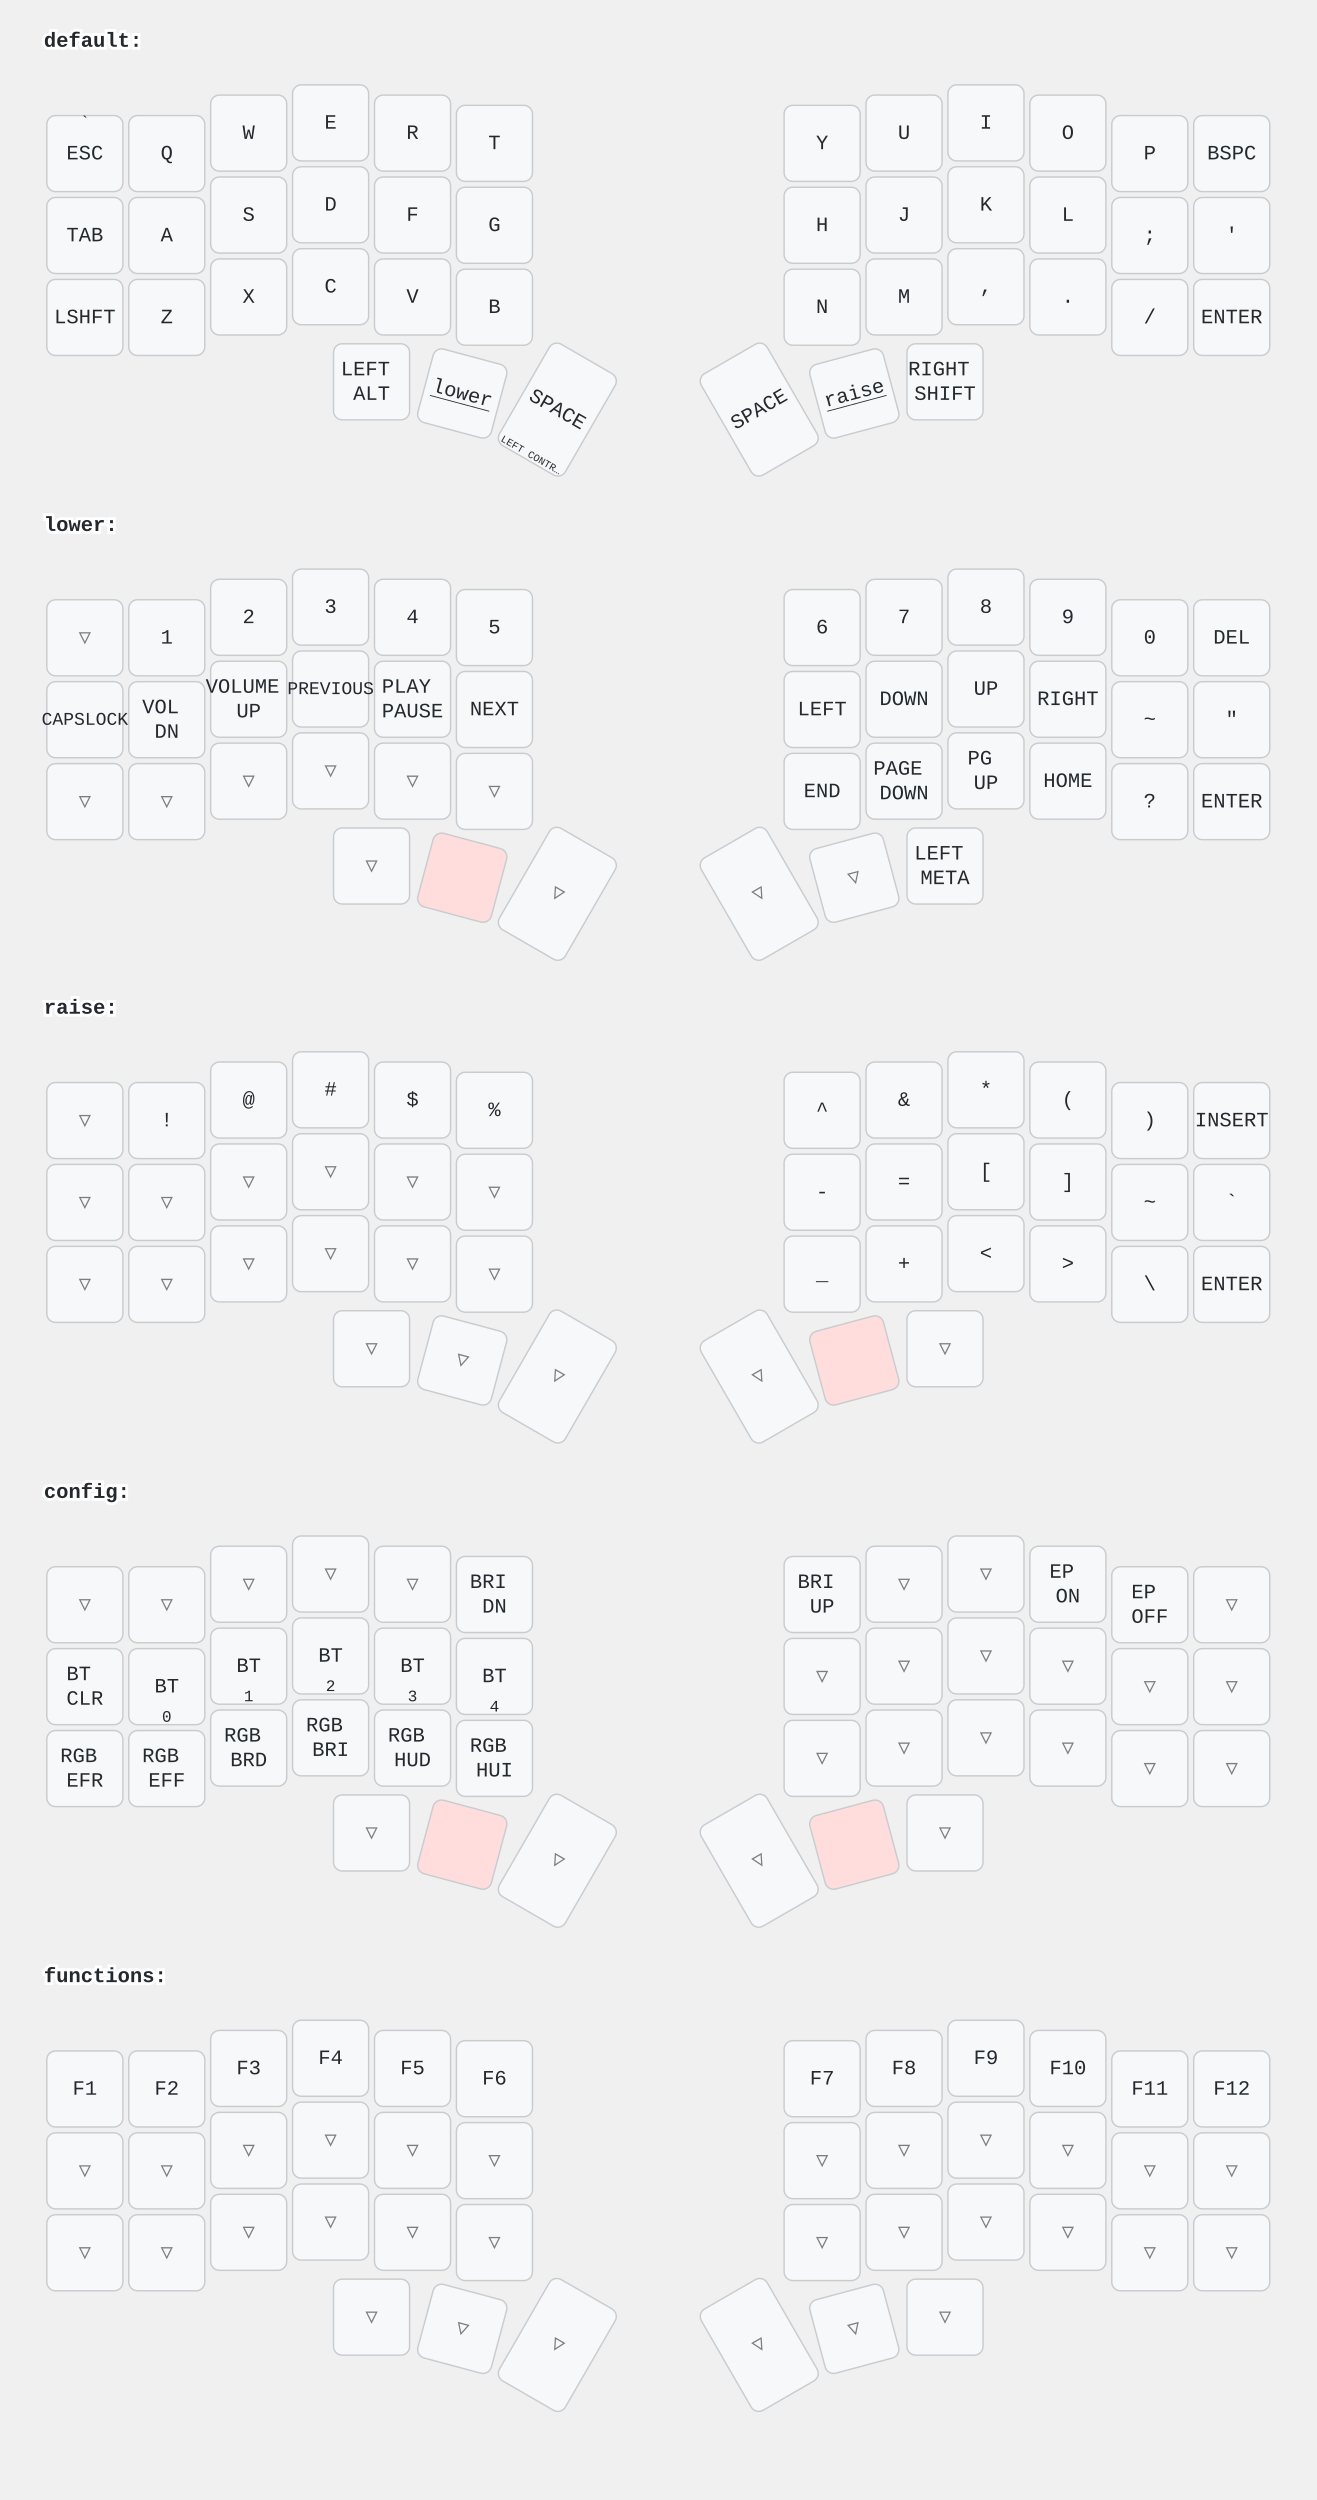
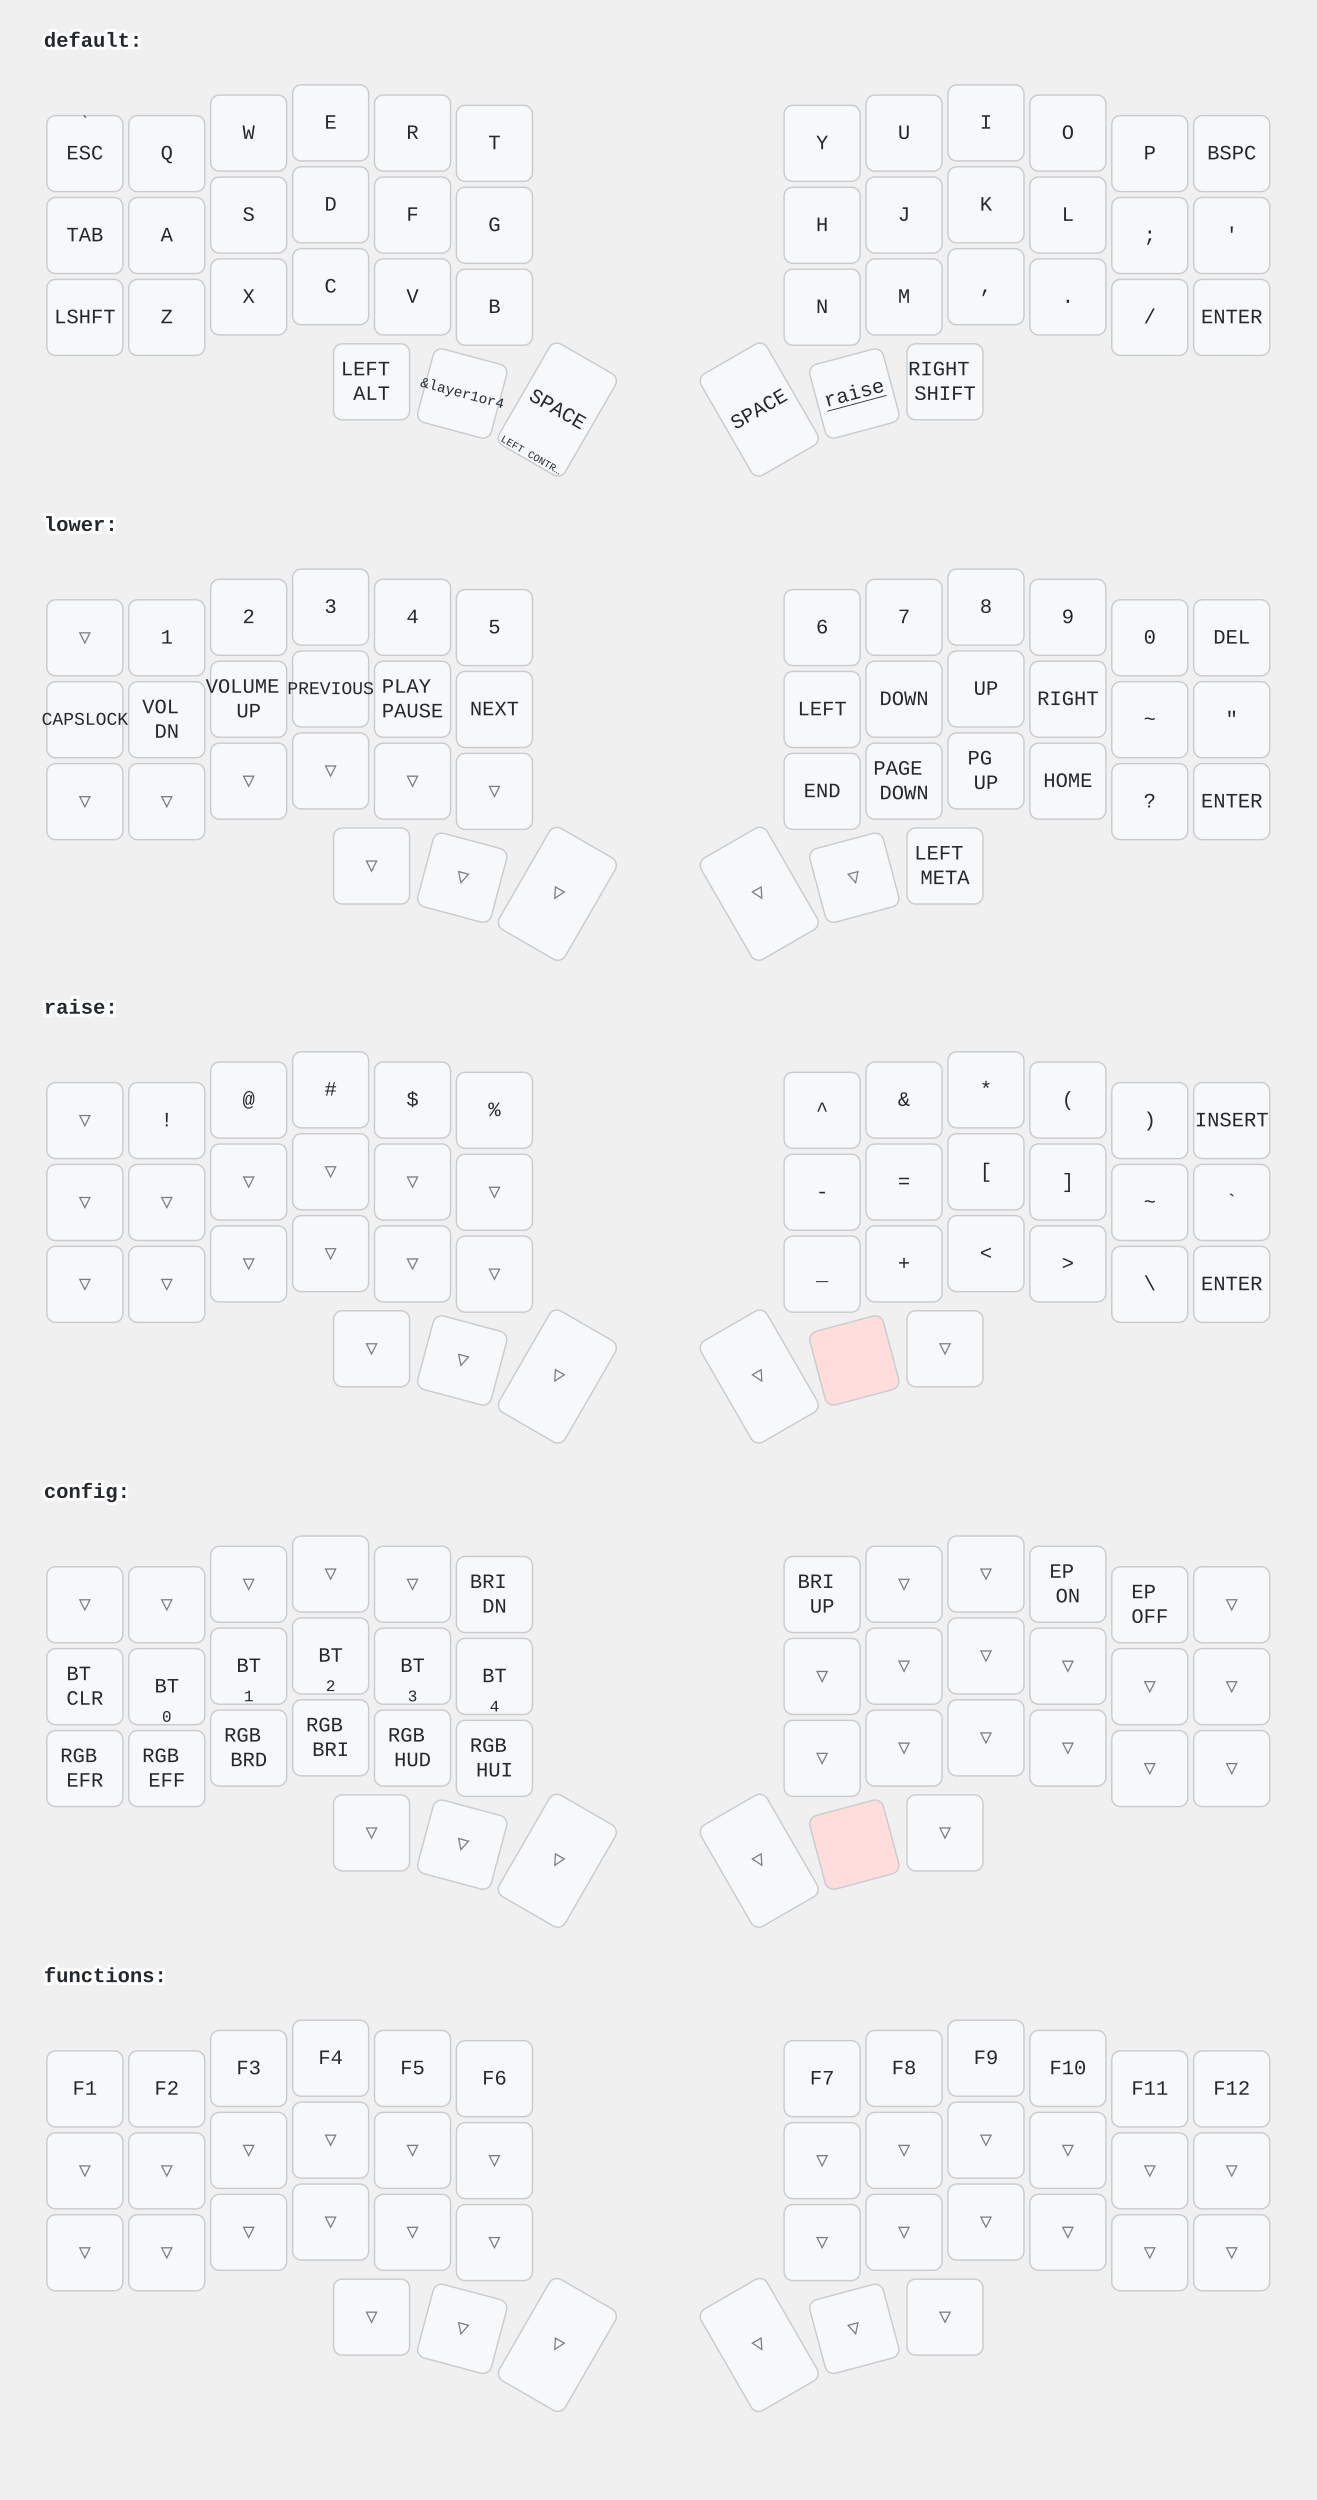
<svg xmlns="http://www.w3.org/2000/svg" width="900" height="1709" viewBox="0 0 900 1709" class="keymap">
  <style>/* inherit to force styles through use tags */
svg path {
    fill: inherit;
}

/* font and background color specifications */
svg.keymap {
    font-family: SFMono-Regular,Consolas,Liberation Mono,Menlo,monospace;
    font-size: 14px;
    font-kerning: normal;
    text-rendering: optimizeLegibility;
    fill: #24292e;
}

/* default key styling */
rect.key {
    fill: #f6f8fa;
}

rect.key, rect.combo {
    stroke: #c9cccf;
    stroke-width: 1;
}

/* default key side styling, only used is draw_key_sides is set */
rect.side {
    filter: brightness(90%);
}

/* color accent for combo boxes */
rect.combo, rect.combo-separate {
    fill: #cdf;
}

/* color accent for held keys */
rect.held, rect.combo.held {
    fill: #fdd;
}

/* color accent for ghost (optional) keys */
rect.ghost, rect.combo.ghost {
    stroke-dasharray: 4, 4;
    stroke-width: 2;
}

text {
    text-anchor: middle;
    dominant-baseline: middle;
}

/* styling for layer labels */
text.label {
    font-weight: bold;
    text-anchor: start;
    stroke: white;
    stroke-width: 4;
    paint-order: stroke;
}

/* styling for optional footer */
text.footer {
    text-anchor: end;
    dominant-baseline: auto;
    stroke: white;
    stroke-width: 4;
    paint-order: stroke;
}

/* styling for combo tap, and key non-tap label text */
text.combo, text.hold, text.shifted, text.left, text.right {
    font-size: 11px;
}

text.hold {
    text-anchor: middle;
    dominant-baseline: auto;
}

text.shifted {
    text-anchor: middle;
    dominant-baseline: hanging;
}

text.left {
    text-anchor: start;
}

text.right {
    text-anchor: end;
}

text.layer-activator {
    text-decoration: underline;
}

/* styling for hold/shifted label text in combo box */
text.combo.hold, text.combo.shifted, text.combo.left, text.combo.right {
    font-size: 8px;
}

/* lighter symbol for transparent keys */
text.trans {
    fill: #7b7e81;
}

/* styling for combo dendrons */
path.combo {
    stroke-width: 1;
    stroke: gray;
    fill: none;
}

/* Start Tabler Icons Cleanup */
/* cannot use height/width with glyphs */
.icon-tabler &gt; path {
    fill: inherit;
    stroke: inherit;
    stroke-width: 2;
}
/* hide tabler's default box */
.icon-tabler &gt; path[stroke="none"][fill="none"] {
    visibility: hidden;
}
/* End Tabler Icons Cleanup */
</style>
  <g transform="translate(30, 0)" class="layer-default">
    <text x="0" y="28" class="label" id="default">default:</text>
    <g transform="translate(0, 56)">
      <g transform="translate(28, 49)" class="key keypos-0">
        <rect rx="6" ry="6" x="-26" y="-26" width="52" height="52" class="key" />
        <text x="0" y="0" class="key tap">ESC</text>
        <text x="0" y="-24" class="key shifted">`</text>
      </g>
      <g transform="translate(84, 49)" class="key keypos-1">
        <rect rx="6" ry="6" x="-26" y="-26" width="52" height="52" class="key" />
        <text x="0" y="0" class="key tap">Q</text>
      </g>
      <g transform="translate(140, 35)" class="key keypos-2">
        <rect rx="6" ry="6" x="-26" y="-26" width="52" height="52" class="key" />
        <text x="0" y="0" class="key tap">W</text>
      </g>
      <g transform="translate(196, 28)" class="key keypos-3">
        <rect rx="6" ry="6" x="-26" y="-26" width="52" height="52" class="key" />
        <text x="0" y="0" class="key tap">E</text>
      </g>
      <g transform="translate(252, 35)" class="key keypos-4">
        <rect rx="6" ry="6" x="-26" y="-26" width="52" height="52" class="key" />
        <text x="0" y="0" class="key tap">R</text>
      </g>
      <g transform="translate(308, 42)" class="key keypos-5">
        <rect rx="6" ry="6" x="-26" y="-26" width="52" height="52" class="key" />
        <text x="0" y="0" class="key tap">T</text>
      </g>
      <g transform="translate(532, 42)" class="key keypos-6">
        <rect rx="6" ry="6" x="-26" y="-26" width="52" height="52" class="key" />
        <text x="0" y="0" class="key tap">Y</text>
      </g>
      <g transform="translate(588, 35)" class="key keypos-7">
        <rect rx="6" ry="6" x="-26" y="-26" width="52" height="52" class="key" />
        <text x="0" y="0" class="key tap">U</text>
      </g>
      <g transform="translate(644, 28)" class="key keypos-8">
        <rect rx="6" ry="6" x="-26" y="-26" width="52" height="52" class="key" />
        <text x="0" y="0" class="key tap">I</text>
      </g>
      <g transform="translate(700, 35)" class="key keypos-9">
        <rect rx="6" ry="6" x="-26" y="-26" width="52" height="52" class="key" />
        <text x="0" y="0" class="key tap">O</text>
      </g>
      <g transform="translate(756, 49)" class="key keypos-10">
        <rect rx="6" ry="6" x="-26" y="-26" width="52" height="52" class="key" />
        <text x="0" y="0" class="key tap">P</text>
      </g>
      <g transform="translate(812, 49)" class="key keypos-11">
        <rect rx="6" ry="6" x="-26" y="-26" width="52" height="52" class="key" />
        <text x="0" y="0" class="key tap">BSPC</text>
      </g>
      <g transform="translate(28, 105)" class="key keypos-12">
        <rect rx="6" ry="6" x="-26" y="-26" width="52" height="52" class="key" />
        <text x="0" y="0" class="key tap">TAB</text>
      </g>
      <g transform="translate(84, 105)" class="key keypos-13">
        <rect rx="6" ry="6" x="-26" y="-26" width="52" height="52" class="key" />
        <text x="0" y="0" class="key tap">A</text>
      </g>
      <g transform="translate(140, 91)" class="key keypos-14">
        <rect rx="6" ry="6" x="-26" y="-26" width="52" height="52" class="key" />
        <text x="0" y="0" class="key tap">S</text>
      </g>
      <g transform="translate(196, 84)" class="key keypos-15">
        <rect rx="6" ry="6" x="-26" y="-26" width="52" height="52" class="key" />
        <text x="0" y="0" class="key tap">D</text>
      </g>
      <g transform="translate(252, 91)" class="key keypos-16">
        <rect rx="6" ry="6" x="-26" y="-26" width="52" height="52" class="key" />
        <text x="0" y="0" class="key tap">F</text>
      </g>
      <g transform="translate(308, 98)" class="key keypos-17">
        <rect rx="6" ry="6" x="-26" y="-26" width="52" height="52" class="key" />
        <text x="0" y="0" class="key tap">G</text>
      </g>
      <g transform="translate(532, 98)" class="key keypos-18">
        <rect rx="6" ry="6" x="-26" y="-26" width="52" height="52" class="key" />
        <text x="0" y="0" class="key tap">H</text>
      </g>
      <g transform="translate(588, 91)" class="key keypos-19">
        <rect rx="6" ry="6" x="-26" y="-26" width="52" height="52" class="key" />
        <text x="0" y="0" class="key tap">J</text>
      </g>
      <g transform="translate(644, 84)" class="key keypos-20">
        <rect rx="6" ry="6" x="-26" y="-26" width="52" height="52" class="key" />
        <text x="0" y="0" class="key tap">K</text>
      </g>
      <g transform="translate(700, 91)" class="key keypos-21">
        <rect rx="6" ry="6" x="-26" y="-26" width="52" height="52" class="key" />
        <text x="0" y="0" class="key tap">L</text>
      </g>
      <g transform="translate(756, 105)" class="key keypos-22">
        <rect rx="6" ry="6" x="-26" y="-26" width="52" height="52" class="key" />
        <text x="0" y="0" class="key tap">;</text>
      </g>
      <g transform="translate(812, 105)" class="key keypos-23">
        <rect rx="6" ry="6" x="-26" y="-26" width="52" height="52" class="key" />
        <text x="0" y="0" class="key tap">'</text>
      </g>
      <g transform="translate(28, 161)" class="key keypos-24">
        <rect rx="6" ry="6" x="-26" y="-26" width="52" height="52" class="key" />
        <text x="0" y="0" class="key tap">LSHFT</text>
      </g>
      <g transform="translate(84, 161)" class="key keypos-25">
        <rect rx="6" ry="6" x="-26" y="-26" width="52" height="52" class="key" />
        <text x="0" y="0" class="key tap">Z</text>
      </g>
      <g transform="translate(140, 147)" class="key keypos-26">
        <rect rx="6" ry="6" x="-26" y="-26" width="52" height="52" class="key" />
        <text x="0" y="0" class="key tap">X</text>
      </g>
      <g transform="translate(196, 140)" class="key keypos-27">
        <rect rx="6" ry="6" x="-26" y="-26" width="52" height="52" class="key" />
        <text x="0" y="0" class="key tap">C</text>
      </g>
      <g transform="translate(252, 147)" class="key keypos-28">
        <rect rx="6" ry="6" x="-26" y="-26" width="52" height="52" class="key" />
        <text x="0" y="0" class="key tap">V</text>
      </g>
      <g transform="translate(308, 154)" class="key keypos-29">
        <rect rx="6" ry="6" x="-26" y="-26" width="52" height="52" class="key" />
        <text x="0" y="0" class="key tap">B</text>
      </g>
      <g transform="translate(532, 154)" class="key keypos-30">
        <rect rx="6" ry="6" x="-26" y="-26" width="52" height="52" class="key" />
        <text x="0" y="0" class="key tap">N</text>
      </g>
      <g transform="translate(588, 147)" class="key keypos-31">
        <rect rx="6" ry="6" x="-26" y="-26" width="52" height="52" class="key" />
        <text x="0" y="0" class="key tap">M</text>
      </g>
      <g transform="translate(644, 140)" class="key keypos-32">
        <rect rx="6" ry="6" x="-26" y="-26" width="52" height="52" class="key" />
        <text x="0" y="0" class="key tap">,</text>
      </g>
      <g transform="translate(700, 147)" class="key keypos-33">
        <rect rx="6" ry="6" x="-26" y="-26" width="52" height="52" class="key" />
        <text x="0" y="0" class="key tap">.</text>
      </g>
      <g transform="translate(756, 161)" class="key keypos-34">
        <rect rx="6" ry="6" x="-26" y="-26" width="52" height="52" class="key" />
        <text x="0" y="0" class="key tap">/</text>
      </g>
      <g transform="translate(812, 161)" class="key keypos-35">
        <rect rx="6" ry="6" x="-26" y="-26" width="52" height="52" class="key" />
        <text x="0" y="0" class="key tap">ENTER</text>
      </g>
      <g transform="translate(224, 205)" class="key keypos-36">
        <rect rx="6" ry="6" x="-26" y="-26" width="52" height="52" class="key" />
        <text x="0" y="0" class="key tap">
          <tspan x="0" dy="-0.6em">LEFT</tspan>
          <tspan x="0" dy="1.2em">ALT</tspan>
        </text>
      </g>
      <g transform="translate(286, 213) rotate(15.0)" class="key keypos-37">
        <rect rx="6" ry="6" x="-26" y="-26" width="52" height="52" class="key" />
-         <a href="#lower">
-           <text x="0" y="0" class="key tap layer-activator">lower</text>
-         </a>
+         <text x="0" y="0" class="key tap">
+           <tspan style="font-size: 70%">&amp;layer1or4</tspan>
+         </text>
      </g>
      <g transform="translate(351, 224) rotate(30.0)" class="key keypos-38">
        <rect rx="6" ry="6" x="-26" y="-40" width="52" height="80" class="key" />
        <text x="0" y="0" class="key tap">SPACE</text>
        <text x="0" y="38" class="key hold">
          <tspan style="font-size: 64%">LEFT CONTR…</tspan>
        </text>
      </g>
      <g transform="translate(489, 224) rotate(-30.0)" class="key keypos-39">
        <rect rx="6" ry="6" x="-26" y="-40" width="52" height="80" class="key" />
        <text x="0" y="0" class="key tap">SPACE</text>
      </g>
      <g transform="translate(554, 213) rotate(-15.0)" class="key keypos-40">
        <rect rx="6" ry="6" x="-26" y="-26" width="52" height="52" class="key" />
        <a href="#raise">
          <text x="0" y="0" class="key tap layer-activator">raise</text>
        </a>
      </g>
      <g transform="translate(616, 205)" class="key keypos-41">
        <rect rx="6" ry="6" x="-26" y="-26" width="52" height="52" class="key" />
        <text x="0" y="0" class="key tap">
          <tspan x="0" dy="-0.6em">RIGHT</tspan>
          <tspan x="0" dy="1.2em">SHIFT</tspan>
        </text>
      </g>
    </g>
  </g>
  <g transform="translate(30, 331)" class="layer-lower">
    <text x="0" y="28" class="label" id="lower">lower:</text>
    <g transform="translate(0, 56)">
      <g transform="translate(28, 49)" class="key trans keypos-0">
        <rect rx="6" ry="6" x="-26" y="-26" width="52" height="52" class="key trans" />
        <text x="0" y="0" class="key trans tap">▽</text>
      </g>
      <g transform="translate(84, 49)" class="key keypos-1">
        <rect rx="6" ry="6" x="-26" y="-26" width="52" height="52" class="key" />
        <text x="0" y="0" class="key tap">1</text>
      </g>
      <g transform="translate(140, 35)" class="key keypos-2">
        <rect rx="6" ry="6" x="-26" y="-26" width="52" height="52" class="key" />
        <text x="0" y="0" class="key tap">2</text>
      </g>
      <g transform="translate(196, 28)" class="key keypos-3">
        <rect rx="6" ry="6" x="-26" y="-26" width="52" height="52" class="key" />
        <text x="0" y="0" class="key tap">3</text>
      </g>
      <g transform="translate(252, 35)" class="key keypos-4">
        <rect rx="6" ry="6" x="-26" y="-26" width="52" height="52" class="key" />
        <text x="0" y="0" class="key tap">4</text>
      </g>
      <g transform="translate(308, 42)" class="key keypos-5">
        <rect rx="6" ry="6" x="-26" y="-26" width="52" height="52" class="key" />
        <text x="0" y="0" class="key tap">5</text>
      </g>
      <g transform="translate(532, 42)" class="key keypos-6">
        <rect rx="6" ry="6" x="-26" y="-26" width="52" height="52" class="key" />
        <text x="0" y="0" class="key tap">6</text>
      </g>
      <g transform="translate(588, 35)" class="key keypos-7">
        <rect rx="6" ry="6" x="-26" y="-26" width="52" height="52" class="key" />
        <text x="0" y="0" class="key tap">7</text>
      </g>
      <g transform="translate(644, 28)" class="key keypos-8">
        <rect rx="6" ry="6" x="-26" y="-26" width="52" height="52" class="key" />
        <text x="0" y="0" class="key tap">8</text>
      </g>
      <g transform="translate(700, 35)" class="key keypos-9">
        <rect rx="6" ry="6" x="-26" y="-26" width="52" height="52" class="key" />
        <text x="0" y="0" class="key tap">9</text>
      </g>
      <g transform="translate(756, 49)" class="key keypos-10">
        <rect rx="6" ry="6" x="-26" y="-26" width="52" height="52" class="key" />
        <text x="0" y="0" class="key tap">0</text>
      </g>
      <g transform="translate(812, 49)" class="key keypos-11">
        <rect rx="6" ry="6" x="-26" y="-26" width="52" height="52" class="key" />
        <text x="0" y="0" class="key tap">DEL</text>
      </g>
      <g transform="translate(28, 105)" class="key keypos-12">
        <rect rx="6" ry="6" x="-26" y="-26" width="52" height="52" class="key" />
        <text x="0" y="0" class="key tap">
          <tspan style="font-size: 88%">CAPSLOCK</tspan>
        </text>
      </g>
      <g transform="translate(84, 105)" class="key keypos-13">
        <rect rx="6" ry="6" x="-26" y="-26" width="52" height="52" class="key" />
        <text x="0" y="0" class="key tap">
          <tspan x="0" dy="-0.6em">VOL</tspan>
          <tspan x="0" dy="1.2em">DN</tspan>
        </text>
      </g>
      <g transform="translate(140, 91)" class="key keypos-14">
        <rect rx="6" ry="6" x="-26" y="-26" width="52" height="52" class="key" />
        <text x="0" y="0" class="key tap">
          <tspan x="0" dy="-0.6em">VOLUME</tspan>
          <tspan x="0" dy="1.2em">UP</tspan>
        </text>
      </g>
      <g transform="translate(196, 84)" class="key keypos-15">
        <rect rx="6" ry="6" x="-26" y="-26" width="52" height="52" class="key" />
        <text x="0" y="0" class="key tap">
          <tspan style="font-size: 88%">PREVIOUS</tspan>
        </text>
      </g>
      <g transform="translate(252, 91)" class="key keypos-16">
        <rect rx="6" ry="6" x="-26" y="-26" width="52" height="52" class="key" />
        <text x="0" y="0" class="key tap">
          <tspan x="0" dy="-0.6em">PLAY</tspan>
          <tspan x="0" dy="1.2em">PAUSE</tspan>
        </text>
      </g>
      <g transform="translate(308, 98)" class="key keypos-17">
        <rect rx="6" ry="6" x="-26" y="-26" width="52" height="52" class="key" />
        <text x="0" y="0" class="key tap">NEXT</text>
      </g>
      <g transform="translate(532, 98)" class="key keypos-18">
        <rect rx="6" ry="6" x="-26" y="-26" width="52" height="52" class="key" />
        <text x="0" y="0" class="key tap">LEFT</text>
      </g>
      <g transform="translate(588, 91)" class="key keypos-19">
        <rect rx="6" ry="6" x="-26" y="-26" width="52" height="52" class="key" />
        <text x="0" y="0" class="key tap">DOWN</text>
      </g>
      <g transform="translate(644, 84)" class="key keypos-20">
        <rect rx="6" ry="6" x="-26" y="-26" width="52" height="52" class="key" />
        <text x="0" y="0" class="key tap">UP</text>
      </g>
      <g transform="translate(700, 91)" class="key keypos-21">
        <rect rx="6" ry="6" x="-26" y="-26" width="52" height="52" class="key" />
        <text x="0" y="0" class="key tap">RIGHT</text>
      </g>
      <g transform="translate(756, 105)" class="key keypos-22">
        <rect rx="6" ry="6" x="-26" y="-26" width="52" height="52" class="key" />
        <text x="0" y="0" class="key tap">~</text>
      </g>
      <g transform="translate(812, 105)" class="key keypos-23">
        <rect rx="6" ry="6" x="-26" y="-26" width="52" height="52" class="key" />
        <text x="0" y="0" class="key tap">"</text>
      </g>
      <g transform="translate(28, 161)" class="key trans keypos-24">
        <rect rx="6" ry="6" x="-26" y="-26" width="52" height="52" class="key trans" />
        <text x="0" y="0" class="key trans tap">▽</text>
      </g>
      <g transform="translate(84, 161)" class="key trans keypos-25">
        <rect rx="6" ry="6" x="-26" y="-26" width="52" height="52" class="key trans" />
        <text x="0" y="0" class="key trans tap">▽</text>
      </g>
      <g transform="translate(140, 147)" class="key trans keypos-26">
        <rect rx="6" ry="6" x="-26" y="-26" width="52" height="52" class="key trans" />
        <text x="0" y="0" class="key trans tap">▽</text>
      </g>
      <g transform="translate(196, 140)" class="key trans keypos-27">
        <rect rx="6" ry="6" x="-26" y="-26" width="52" height="52" class="key trans" />
        <text x="0" y="0" class="key trans tap">▽</text>
      </g>
      <g transform="translate(252, 147)" class="key trans keypos-28">
        <rect rx="6" ry="6" x="-26" y="-26" width="52" height="52" class="key trans" />
        <text x="0" y="0" class="key trans tap">▽</text>
      </g>
      <g transform="translate(308, 154)" class="key trans keypos-29">
        <rect rx="6" ry="6" x="-26" y="-26" width="52" height="52" class="key trans" />
        <text x="0" y="0" class="key trans tap">▽</text>
      </g>
      <g transform="translate(532, 154)" class="key keypos-30">
        <rect rx="6" ry="6" x="-26" y="-26" width="52" height="52" class="key" />
        <text x="0" y="0" class="key tap">END</text>
      </g>
      <g transform="translate(588, 147)" class="key keypos-31">
        <rect rx="6" ry="6" x="-26" y="-26" width="52" height="52" class="key" />
        <text x="0" y="0" class="key tap">
          <tspan x="0" dy="-0.6em">PAGE</tspan>
          <tspan x="0" dy="1.2em">DOWN</tspan>
        </text>
      </g>
      <g transform="translate(644, 140)" class="key keypos-32">
        <rect rx="6" ry="6" x="-26" y="-26" width="52" height="52" class="key" />
        <text x="0" y="0" class="key tap">
          <tspan x="0" dy="-0.6em">PG</tspan>
          <tspan x="0" dy="1.2em">UP</tspan>
        </text>
      </g>
      <g transform="translate(700, 147)" class="key keypos-33">
        <rect rx="6" ry="6" x="-26" y="-26" width="52" height="52" class="key" />
        <text x="0" y="0" class="key tap">HOME</text>
      </g>
      <g transform="translate(756, 161)" class="key keypos-34">
        <rect rx="6" ry="6" x="-26" y="-26" width="52" height="52" class="key" />
        <text x="0" y="0" class="key tap">?</text>
      </g>
      <g transform="translate(812, 161)" class="key keypos-35">
        <rect rx="6" ry="6" x="-26" y="-26" width="52" height="52" class="key" />
        <text x="0" y="0" class="key tap">ENTER</text>
      </g>
      <g transform="translate(224, 205)" class="key trans keypos-36">
        <rect rx="6" ry="6" x="-26" y="-26" width="52" height="52" class="key trans" />
        <text x="0" y="0" class="key trans tap">▽</text>
      </g>
-       <g transform="translate(286, 213) rotate(15.0)" class="key held keypos-37">
-         <rect rx="6" ry="6" x="-26" y="-26" width="52" height="52" class="key held" />
+       <g transform="translate(286, 213) rotate(15.0)" class="key trans keypos-37">
+         <rect rx="6" ry="6" x="-26" y="-26" width="52" height="52" class="key trans" />
+         <text x="0" y="0" class="key trans tap">▽</text>
      </g>
      <g transform="translate(351, 224) rotate(30.0)" class="key trans keypos-38">
        <rect rx="6" ry="6" x="-26" y="-40" width="52" height="80" class="key trans" />
        <text x="0" y="0" class="key trans tap">▽</text>
      </g>
      <g transform="translate(489, 224) rotate(-30.0)" class="key trans keypos-39">
        <rect rx="6" ry="6" x="-26" y="-40" width="52" height="80" class="key trans" />
        <text x="0" y="0" class="key trans tap">▽</text>
      </g>
      <g transform="translate(554, 213) rotate(-15.0)" class="key trans keypos-40">
        <rect rx="6" ry="6" x="-26" y="-26" width="52" height="52" class="key trans" />
        <text x="0" y="0" class="key trans tap">▽</text>
      </g>
      <g transform="translate(616, 205)" class="key keypos-41">
        <rect rx="6" ry="6" x="-26" y="-26" width="52" height="52" class="key" />
        <text x="0" y="0" class="key tap">
          <tspan x="0" dy="-0.6em">LEFT</tspan>
          <tspan x="0" dy="1.2em">META</tspan>
        </text>
      </g>
    </g>
  </g>
  <g transform="translate(30, 661)" class="layer-raise">
    <text x="0" y="28" class="label" id="raise">raise:</text>
    <g transform="translate(0, 56)">
      <g transform="translate(28, 49)" class="key trans keypos-0">
        <rect rx="6" ry="6" x="-26" y="-26" width="52" height="52" class="key trans" />
        <text x="0" y="0" class="key trans tap">▽</text>
      </g>
      <g transform="translate(84, 49)" class="key keypos-1">
        <rect rx="6" ry="6" x="-26" y="-26" width="52" height="52" class="key" />
        <text x="0" y="0" class="key tap">!</text>
      </g>
      <g transform="translate(140, 35)" class="key keypos-2">
        <rect rx="6" ry="6" x="-26" y="-26" width="52" height="52" class="key" />
        <text x="0" y="0" class="key tap">@</text>
      </g>
      <g transform="translate(196, 28)" class="key keypos-3">
        <rect rx="6" ry="6" x="-26" y="-26" width="52" height="52" class="key" />
        <text x="0" y="0" class="key tap">#</text>
      </g>
      <g transform="translate(252, 35)" class="key keypos-4">
        <rect rx="6" ry="6" x="-26" y="-26" width="52" height="52" class="key" />
        <text x="0" y="0" class="key tap">$</text>
      </g>
      <g transform="translate(308, 42)" class="key keypos-5">
        <rect rx="6" ry="6" x="-26" y="-26" width="52" height="52" class="key" />
        <text x="0" y="0" class="key tap">%</text>
      </g>
      <g transform="translate(532, 42)" class="key keypos-6">
        <rect rx="6" ry="6" x="-26" y="-26" width="52" height="52" class="key" />
        <text x="0" y="0" class="key tap">^</text>
      </g>
      <g transform="translate(588, 35)" class="key keypos-7">
        <rect rx="6" ry="6" x="-26" y="-26" width="52" height="52" class="key" />
        <text x="0" y="0" class="key tap">&amp;</text>
      </g>
      <g transform="translate(644, 28)" class="key keypos-8">
        <rect rx="6" ry="6" x="-26" y="-26" width="52" height="52" class="key" />
        <text x="0" y="0" class="key tap">*</text>
      </g>
      <g transform="translate(700, 35)" class="key keypos-9">
        <rect rx="6" ry="6" x="-26" y="-26" width="52" height="52" class="key" />
        <text x="0" y="0" class="key tap">(</text>
      </g>
      <g transform="translate(756, 49)" class="key keypos-10">
        <rect rx="6" ry="6" x="-26" y="-26" width="52" height="52" class="key" />
        <text x="0" y="0" class="key tap">)</text>
      </g>
      <g transform="translate(812, 49)" class="key keypos-11">
        <rect rx="6" ry="6" x="-26" y="-26" width="52" height="52" class="key" />
        <text x="0" y="0" class="key tap">INSERT</text>
      </g>
      <g transform="translate(28, 105)" class="key trans keypos-12">
        <rect rx="6" ry="6" x="-26" y="-26" width="52" height="52" class="key trans" />
        <text x="0" y="0" class="key trans tap">▽</text>
      </g>
      <g transform="translate(84, 105)" class="key trans keypos-13">
        <rect rx="6" ry="6" x="-26" y="-26" width="52" height="52" class="key trans" />
        <text x="0" y="0" class="key trans tap">▽</text>
      </g>
      <g transform="translate(140, 91)" class="key trans keypos-14">
        <rect rx="6" ry="6" x="-26" y="-26" width="52" height="52" class="key trans" />
        <text x="0" y="0" class="key trans tap">▽</text>
      </g>
      <g transform="translate(196, 84)" class="key trans keypos-15">
        <rect rx="6" ry="6" x="-26" y="-26" width="52" height="52" class="key trans" />
        <text x="0" y="0" class="key trans tap">▽</text>
      </g>
      <g transform="translate(252, 91)" class="key trans keypos-16">
        <rect rx="6" ry="6" x="-26" y="-26" width="52" height="52" class="key trans" />
        <text x="0" y="0" class="key trans tap">▽</text>
      </g>
      <g transform="translate(308, 98)" class="key trans keypos-17">
        <rect rx="6" ry="6" x="-26" y="-26" width="52" height="52" class="key trans" />
        <text x="0" y="0" class="key trans tap">▽</text>
      </g>
      <g transform="translate(532, 98)" class="key keypos-18">
        <rect rx="6" ry="6" x="-26" y="-26" width="52" height="52" class="key" />
        <text x="0" y="0" class="key tap">-</text>
      </g>
      <g transform="translate(588, 91)" class="key keypos-19">
        <rect rx="6" ry="6" x="-26" y="-26" width="52" height="52" class="key" />
        <text x="0" y="0" class="key tap">=</text>
      </g>
      <g transform="translate(644, 84)" class="key keypos-20">
        <rect rx="6" ry="6" x="-26" y="-26" width="52" height="52" class="key" />
        <text x="0" y="0" class="key tap">[</text>
      </g>
      <g transform="translate(700, 91)" class="key keypos-21">
        <rect rx="6" ry="6" x="-26" y="-26" width="52" height="52" class="key" />
        <text x="0" y="0" class="key tap">]</text>
      </g>
      <g transform="translate(756, 105)" class="key keypos-22">
        <rect rx="6" ry="6" x="-26" y="-26" width="52" height="52" class="key" />
        <text x="0" y="0" class="key tap">~</text>
      </g>
      <g transform="translate(812, 105)" class="key keypos-23">
        <rect rx="6" ry="6" x="-26" y="-26" width="52" height="52" class="key" />
        <text x="0" y="0" class="key tap">`</text>
      </g>
      <g transform="translate(28, 161)" class="key trans keypos-24">
        <rect rx="6" ry="6" x="-26" y="-26" width="52" height="52" class="key trans" />
        <text x="0" y="0" class="key trans tap">▽</text>
      </g>
      <g transform="translate(84, 161)" class="key trans keypos-25">
        <rect rx="6" ry="6" x="-26" y="-26" width="52" height="52" class="key trans" />
        <text x="0" y="0" class="key trans tap">▽</text>
      </g>
      <g transform="translate(140, 147)" class="key trans keypos-26">
        <rect rx="6" ry="6" x="-26" y="-26" width="52" height="52" class="key trans" />
        <text x="0" y="0" class="key trans tap">▽</text>
      </g>
      <g transform="translate(196, 140)" class="key trans keypos-27">
        <rect rx="6" ry="6" x="-26" y="-26" width="52" height="52" class="key trans" />
        <text x="0" y="0" class="key trans tap">▽</text>
      </g>
      <g transform="translate(252, 147)" class="key trans keypos-28">
        <rect rx="6" ry="6" x="-26" y="-26" width="52" height="52" class="key trans" />
        <text x="0" y="0" class="key trans tap">▽</text>
      </g>
      <g transform="translate(308, 154)" class="key trans keypos-29">
        <rect rx="6" ry="6" x="-26" y="-26" width="52" height="52" class="key trans" />
        <text x="0" y="0" class="key trans tap">▽</text>
      </g>
      <g transform="translate(532, 154)" class="key keypos-30">
        <rect rx="6" ry="6" x="-26" y="-26" width="52" height="52" class="key" />
        <text x="0" y="0" class="key tap">_</text>
      </g>
      <g transform="translate(588, 147)" class="key keypos-31">
        <rect rx="6" ry="6" x="-26" y="-26" width="52" height="52" class="key" />
        <text x="0" y="0" class="key tap">+</text>
      </g>
      <g transform="translate(644, 140)" class="key keypos-32">
        <rect rx="6" ry="6" x="-26" y="-26" width="52" height="52" class="key" />
        <text x="0" y="0" class="key tap">&lt;</text>
      </g>
      <g transform="translate(700, 147)" class="key keypos-33">
        <rect rx="6" ry="6" x="-26" y="-26" width="52" height="52" class="key" />
        <text x="0" y="0" class="key tap">&gt;</text>
      </g>
      <g transform="translate(756, 161)" class="key keypos-34">
        <rect rx="6" ry="6" x="-26" y="-26" width="52" height="52" class="key" />
        <text x="0" y="0" class="key tap">\</text>
      </g>
      <g transform="translate(812, 161)" class="key keypos-35">
        <rect rx="6" ry="6" x="-26" y="-26" width="52" height="52" class="key" />
        <text x="0" y="0" class="key tap">ENTER</text>
      </g>
      <g transform="translate(224, 205)" class="key trans keypos-36">
        <rect rx="6" ry="6" x="-26" y="-26" width="52" height="52" class="key trans" />
        <text x="0" y="0" class="key trans tap">▽</text>
      </g>
      <g transform="translate(286, 213) rotate(15.0)" class="key trans keypos-37">
        <rect rx="6" ry="6" x="-26" y="-26" width="52" height="52" class="key trans" />
        <text x="0" y="0" class="key trans tap">▽</text>
      </g>
      <g transform="translate(351, 224) rotate(30.0)" class="key trans keypos-38">
        <rect rx="6" ry="6" x="-26" y="-40" width="52" height="80" class="key trans" />
        <text x="0" y="0" class="key trans tap">▽</text>
      </g>
      <g transform="translate(489, 224) rotate(-30.0)" class="key trans keypos-39">
        <rect rx="6" ry="6" x="-26" y="-40" width="52" height="80" class="key trans" />
        <text x="0" y="0" class="key trans tap">▽</text>
      </g>
      <g transform="translate(554, 213) rotate(-15.0)" class="key held keypos-40">
        <rect rx="6" ry="6" x="-26" y="-26" width="52" height="52" class="key held" />
      </g>
      <g transform="translate(616, 205)" class="key trans keypos-41">
        <rect rx="6" ry="6" x="-26" y="-26" width="52" height="52" class="key trans" />
        <text x="0" y="0" class="key trans tap">▽</text>
      </g>
    </g>
  </g>
  <g transform="translate(30, 992)" class="layer-config">
    <text x="0" y="28" class="label" id="config">config:</text>
    <g transform="translate(0, 56)">
      <g transform="translate(28, 49)" class="key trans keypos-0">
        <rect rx="6" ry="6" x="-26" y="-26" width="52" height="52" class="key trans" />
        <text x="0" y="0" class="key trans tap">▽</text>
      </g>
      <g transform="translate(84, 49)" class="key trans keypos-1">
        <rect rx="6" ry="6" x="-26" y="-26" width="52" height="52" class="key trans" />
        <text x="0" y="0" class="key trans tap">▽</text>
      </g>
      <g transform="translate(140, 35)" class="key trans keypos-2">
        <rect rx="6" ry="6" x="-26" y="-26" width="52" height="52" class="key trans" />
        <text x="0" y="0" class="key trans tap">▽</text>
      </g>
      <g transform="translate(196, 28)" class="key trans keypos-3">
        <rect rx="6" ry="6" x="-26" y="-26" width="52" height="52" class="key trans" />
        <text x="0" y="0" class="key trans tap">▽</text>
      </g>
      <g transform="translate(252, 35)" class="key trans keypos-4">
        <rect rx="6" ry="6" x="-26" y="-26" width="52" height="52" class="key trans" />
        <text x="0" y="0" class="key trans tap">▽</text>
      </g>
      <g transform="translate(308, 42)" class="key keypos-5">
        <rect rx="6" ry="6" x="-26" y="-26" width="52" height="52" class="key" />
        <text x="0" y="0" class="key tap">
          <tspan x="0" dy="-0.6em">BRI</tspan>
          <tspan x="0" dy="1.2em">DN</tspan>
        </text>
      </g>
      <g transform="translate(532, 42)" class="key keypos-6">
        <rect rx="6" ry="6" x="-26" y="-26" width="52" height="52" class="key" />
        <text x="0" y="0" class="key tap">
          <tspan x="0" dy="-0.6em">BRI</tspan>
          <tspan x="0" dy="1.2em">UP</tspan>
        </text>
      </g>
      <g transform="translate(588, 35)" class="key trans keypos-7">
        <rect rx="6" ry="6" x="-26" y="-26" width="52" height="52" class="key trans" />
        <text x="0" y="0" class="key trans tap">▽</text>
      </g>
      <g transform="translate(644, 28)" class="key trans keypos-8">
        <rect rx="6" ry="6" x="-26" y="-26" width="52" height="52" class="key trans" />
        <text x="0" y="0" class="key trans tap">▽</text>
      </g>
      <g transform="translate(700, 35)" class="key keypos-9">
        <rect rx="6" ry="6" x="-26" y="-26" width="52" height="52" class="key" />
        <text x="0" y="0" class="key tap">
          <tspan x="0" dy="-0.6em">EP</tspan>
          <tspan x="0" dy="1.2em">ON</tspan>
        </text>
      </g>
      <g transform="translate(756, 49)" class="key keypos-10">
        <rect rx="6" ry="6" x="-26" y="-26" width="52" height="52" class="key" />
        <text x="0" y="0" class="key tap">
          <tspan x="0" dy="-0.6em">EP</tspan>
          <tspan x="0" dy="1.2em">OFF</tspan>
        </text>
      </g>
      <g transform="translate(812, 49)" class="key trans keypos-11">
        <rect rx="6" ry="6" x="-26" y="-26" width="52" height="52" class="key trans" />
        <text x="0" y="0" class="key trans tap">▽</text>
      </g>
      <g transform="translate(28, 105)" class="key keypos-12">
        <rect rx="6" ry="6" x="-26" y="-26" width="52" height="52" class="key" />
        <text x="0" y="0" class="key tap">
          <tspan x="0" dy="-0.6em">BT</tspan>
          <tspan x="0" dy="1.2em">CLR</tspan>
        </text>
      </g>
      <g transform="translate(84, 105)" class="key keypos-13">
        <rect rx="6" ry="6" x="-26" y="-26" width="52" height="52" class="key" />
        <text x="0" y="0" class="key tap">BT</text>
        <text x="0" y="24" class="key hold">0</text>
      </g>
      <g transform="translate(140, 91)" class="key keypos-14">
        <rect rx="6" ry="6" x="-26" y="-26" width="52" height="52" class="key" />
        <text x="0" y="0" class="key tap">BT</text>
        <text x="0" y="24" class="key hold">1</text>
      </g>
      <g transform="translate(196, 84)" class="key keypos-15">
        <rect rx="6" ry="6" x="-26" y="-26" width="52" height="52" class="key" />
        <text x="0" y="0" class="key tap">BT</text>
        <text x="0" y="24" class="key hold">2</text>
      </g>
      <g transform="translate(252, 91)" class="key keypos-16">
        <rect rx="6" ry="6" x="-26" y="-26" width="52" height="52" class="key" />
        <text x="0" y="0" class="key tap">BT</text>
        <text x="0" y="24" class="key hold">3</text>
      </g>
      <g transform="translate(308, 98)" class="key keypos-17">
        <rect rx="6" ry="6" x="-26" y="-26" width="52" height="52" class="key" />
        <text x="0" y="0" class="key tap">BT</text>
        <text x="0" y="24" class="key hold">4</text>
      </g>
      <g transform="translate(532, 98)" class="key trans keypos-18">
        <rect rx="6" ry="6" x="-26" y="-26" width="52" height="52" class="key trans" />
        <text x="0" y="0" class="key trans tap">▽</text>
      </g>
      <g transform="translate(588, 91)" class="key trans keypos-19">
        <rect rx="6" ry="6" x="-26" y="-26" width="52" height="52" class="key trans" />
        <text x="0" y="0" class="key trans tap">▽</text>
      </g>
      <g transform="translate(644, 84)" class="key trans keypos-20">
        <rect rx="6" ry="6" x="-26" y="-26" width="52" height="52" class="key trans" />
        <text x="0" y="0" class="key trans tap">▽</text>
      </g>
      <g transform="translate(700, 91)" class="key trans keypos-21">
        <rect rx="6" ry="6" x="-26" y="-26" width="52" height="52" class="key trans" />
        <text x="0" y="0" class="key trans tap">▽</text>
      </g>
      <g transform="translate(756, 105)" class="key trans keypos-22">
        <rect rx="6" ry="6" x="-26" y="-26" width="52" height="52" class="key trans" />
        <text x="0" y="0" class="key trans tap">▽</text>
      </g>
      <g transform="translate(812, 105)" class="key trans keypos-23">
        <rect rx="6" ry="6" x="-26" y="-26" width="52" height="52" class="key trans" />
        <text x="0" y="0" class="key trans tap">▽</text>
      </g>
      <g transform="translate(28, 161)" class="key keypos-24">
        <rect rx="6" ry="6" x="-26" y="-26" width="52" height="52" class="key" />
        <text x="0" y="0" class="key tap">
          <tspan x="0" dy="-0.6em">RGB</tspan>
          <tspan x="0" dy="1.2em">EFR</tspan>
        </text>
      </g>
      <g transform="translate(84, 161)" class="key keypos-25">
        <rect rx="6" ry="6" x="-26" y="-26" width="52" height="52" class="key" />
        <text x="0" y="0" class="key tap">
          <tspan x="0" dy="-0.6em">RGB</tspan>
          <tspan x="0" dy="1.2em">EFF</tspan>
        </text>
      </g>
      <g transform="translate(140, 147)" class="key keypos-26">
        <rect rx="6" ry="6" x="-26" y="-26" width="52" height="52" class="key" />
        <text x="0" y="0" class="key tap">
          <tspan x="0" dy="-0.6em">RGB</tspan>
          <tspan x="0" dy="1.2em">BRD</tspan>
        </text>
      </g>
      <g transform="translate(196, 140)" class="key keypos-27">
        <rect rx="6" ry="6" x="-26" y="-26" width="52" height="52" class="key" />
        <text x="0" y="0" class="key tap">
          <tspan x="0" dy="-0.6em">RGB</tspan>
          <tspan x="0" dy="1.2em">BRI</tspan>
        </text>
      </g>
      <g transform="translate(252, 147)" class="key keypos-28">
        <rect rx="6" ry="6" x="-26" y="-26" width="52" height="52" class="key" />
        <text x="0" y="0" class="key tap">
          <tspan x="0" dy="-0.6em">RGB</tspan>
          <tspan x="0" dy="1.2em">HUD</tspan>
        </text>
      </g>
      <g transform="translate(308, 154)" class="key keypos-29">
        <rect rx="6" ry="6" x="-26" y="-26" width="52" height="52" class="key" />
        <text x="0" y="0" class="key tap">
          <tspan x="0" dy="-0.6em">RGB</tspan>
          <tspan x="0" dy="1.2em">HUI</tspan>
        </text>
      </g>
      <g transform="translate(532, 154)" class="key trans keypos-30">
        <rect rx="6" ry="6" x="-26" y="-26" width="52" height="52" class="key trans" />
        <text x="0" y="0" class="key trans tap">▽</text>
      </g>
      <g transform="translate(588, 147)" class="key trans keypos-31">
        <rect rx="6" ry="6" x="-26" y="-26" width="52" height="52" class="key trans" />
        <text x="0" y="0" class="key trans tap">▽</text>
      </g>
      <g transform="translate(644, 140)" class="key trans keypos-32">
        <rect rx="6" ry="6" x="-26" y="-26" width="52" height="52" class="key trans" />
        <text x="0" y="0" class="key trans tap">▽</text>
      </g>
      <g transform="translate(700, 147)" class="key trans keypos-33">
        <rect rx="6" ry="6" x="-26" y="-26" width="52" height="52" class="key trans" />
        <text x="0" y="0" class="key trans tap">▽</text>
      </g>
      <g transform="translate(756, 161)" class="key trans keypos-34">
        <rect rx="6" ry="6" x="-26" y="-26" width="52" height="52" class="key trans" />
        <text x="0" y="0" class="key trans tap">▽</text>
      </g>
      <g transform="translate(812, 161)" class="key trans keypos-35">
        <rect rx="6" ry="6" x="-26" y="-26" width="52" height="52" class="key trans" />
        <text x="0" y="0" class="key trans tap">▽</text>
      </g>
      <g transform="translate(224, 205)" class="key trans keypos-36">
        <rect rx="6" ry="6" x="-26" y="-26" width="52" height="52" class="key trans" />
        <text x="0" y="0" class="key trans tap">▽</text>
      </g>
-       <g transform="translate(286, 213) rotate(15.0)" class="key held keypos-37">
-         <rect rx="6" ry="6" x="-26" y="-26" width="52" height="52" class="key held" />
+       <g transform="translate(286, 213) rotate(15.0)" class="key trans keypos-37">
+         <rect rx="6" ry="6" x="-26" y="-26" width="52" height="52" class="key trans" />
+         <text x="0" y="0" class="key trans tap">▽</text>
      </g>
      <g transform="translate(351, 224) rotate(30.0)" class="key trans keypos-38">
        <rect rx="6" ry="6" x="-26" y="-40" width="52" height="80" class="key trans" />
        <text x="0" y="0" class="key trans tap">▽</text>
      </g>
      <g transform="translate(489, 224) rotate(-30.0)" class="key trans keypos-39">
        <rect rx="6" ry="6" x="-26" y="-40" width="52" height="80" class="key trans" />
        <text x="0" y="0" class="key trans tap">▽</text>
      </g>
      <g transform="translate(554, 213) rotate(-15.0)" class="key held keypos-40">
        <rect rx="6" ry="6" x="-26" y="-26" width="52" height="52" class="key held" />
      </g>
      <g transform="translate(616, 205)" class="key trans keypos-41">
        <rect rx="6" ry="6" x="-26" y="-26" width="52" height="52" class="key trans" />
        <text x="0" y="0" class="key trans tap">▽</text>
      </g>
    </g>
  </g>
  <g transform="translate(30, 1323)" class="layer-functions">
    <text x="0" y="28" class="label" id="functions">functions:</text>
    <g transform="translate(0, 56)">
      <g transform="translate(28, 49)" class="key keypos-0">
        <rect rx="6" ry="6" x="-26" y="-26" width="52" height="52" class="key" />
        <text x="0" y="0" class="key tap">F1</text>
      </g>
      <g transform="translate(84, 49)" class="key keypos-1">
        <rect rx="6" ry="6" x="-26" y="-26" width="52" height="52" class="key" />
        <text x="0" y="0" class="key tap">F2</text>
      </g>
      <g transform="translate(140, 35)" class="key keypos-2">
        <rect rx="6" ry="6" x="-26" y="-26" width="52" height="52" class="key" />
        <text x="0" y="0" class="key tap">F3</text>
      </g>
      <g transform="translate(196, 28)" class="key keypos-3">
        <rect rx="6" ry="6" x="-26" y="-26" width="52" height="52" class="key" />
        <text x="0" y="0" class="key tap">F4</text>
      </g>
      <g transform="translate(252, 35)" class="key keypos-4">
        <rect rx="6" ry="6" x="-26" y="-26" width="52" height="52" class="key" />
        <text x="0" y="0" class="key tap">F5</text>
      </g>
      <g transform="translate(308, 42)" class="key keypos-5">
        <rect rx="6" ry="6" x="-26" y="-26" width="52" height="52" class="key" />
        <text x="0" y="0" class="key tap">F6</text>
      </g>
      <g transform="translate(532, 42)" class="key keypos-6">
        <rect rx="6" ry="6" x="-26" y="-26" width="52" height="52" class="key" />
        <text x="0" y="0" class="key tap">F7</text>
      </g>
      <g transform="translate(588, 35)" class="key keypos-7">
        <rect rx="6" ry="6" x="-26" y="-26" width="52" height="52" class="key" />
        <text x="0" y="0" class="key tap">F8</text>
      </g>
      <g transform="translate(644, 28)" class="key keypos-8">
        <rect rx="6" ry="6" x="-26" y="-26" width="52" height="52" class="key" />
        <text x="0" y="0" class="key tap">F9</text>
      </g>
      <g transform="translate(700, 35)" class="key keypos-9">
        <rect rx="6" ry="6" x="-26" y="-26" width="52" height="52" class="key" />
        <text x="0" y="0" class="key tap">F10</text>
      </g>
      <g transform="translate(756, 49)" class="key keypos-10">
        <rect rx="6" ry="6" x="-26" y="-26" width="52" height="52" class="key" />
        <text x="0" y="0" class="key tap">F11</text>
      </g>
      <g transform="translate(812, 49)" class="key keypos-11">
        <rect rx="6" ry="6" x="-26" y="-26" width="52" height="52" class="key" />
        <text x="0" y="0" class="key tap">F12</text>
      </g>
      <g transform="translate(28, 105)" class="key trans keypos-12">
        <rect rx="6" ry="6" x="-26" y="-26" width="52" height="52" class="key trans" />
        <text x="0" y="0" class="key trans tap">▽</text>
      </g>
      <g transform="translate(84, 105)" class="key trans keypos-13">
        <rect rx="6" ry="6" x="-26" y="-26" width="52" height="52" class="key trans" />
        <text x="0" y="0" class="key trans tap">▽</text>
      </g>
      <g transform="translate(140, 91)" class="key trans keypos-14">
        <rect rx="6" ry="6" x="-26" y="-26" width="52" height="52" class="key trans" />
        <text x="0" y="0" class="key trans tap">▽</text>
      </g>
      <g transform="translate(196, 84)" class="key trans keypos-15">
        <rect rx="6" ry="6" x="-26" y="-26" width="52" height="52" class="key trans" />
        <text x="0" y="0" class="key trans tap">▽</text>
      </g>
      <g transform="translate(252, 91)" class="key trans keypos-16">
        <rect rx="6" ry="6" x="-26" y="-26" width="52" height="52" class="key trans" />
        <text x="0" y="0" class="key trans tap">▽</text>
      </g>
      <g transform="translate(308, 98)" class="key trans keypos-17">
        <rect rx="6" ry="6" x="-26" y="-26" width="52" height="52" class="key trans" />
        <text x="0" y="0" class="key trans tap">▽</text>
      </g>
      <g transform="translate(532, 98)" class="key trans keypos-18">
        <rect rx="6" ry="6" x="-26" y="-26" width="52" height="52" class="key trans" />
        <text x="0" y="0" class="key trans tap">▽</text>
      </g>
      <g transform="translate(588, 91)" class="key trans keypos-19">
        <rect rx="6" ry="6" x="-26" y="-26" width="52" height="52" class="key trans" />
        <text x="0" y="0" class="key trans tap">▽</text>
      </g>
      <g transform="translate(644, 84)" class="key trans keypos-20">
        <rect rx="6" ry="6" x="-26" y="-26" width="52" height="52" class="key trans" />
        <text x="0" y="0" class="key trans tap">▽</text>
      </g>
      <g transform="translate(700, 91)" class="key trans keypos-21">
        <rect rx="6" ry="6" x="-26" y="-26" width="52" height="52" class="key trans" />
        <text x="0" y="0" class="key trans tap">▽</text>
      </g>
      <g transform="translate(756, 105)" class="key trans keypos-22">
        <rect rx="6" ry="6" x="-26" y="-26" width="52" height="52" class="key trans" />
        <text x="0" y="0" class="key trans tap">▽</text>
      </g>
      <g transform="translate(812, 105)" class="key trans keypos-23">
        <rect rx="6" ry="6" x="-26" y="-26" width="52" height="52" class="key trans" />
        <text x="0" y="0" class="key trans tap">▽</text>
      </g>
      <g transform="translate(28, 161)" class="key trans keypos-24">
        <rect rx="6" ry="6" x="-26" y="-26" width="52" height="52" class="key trans" />
        <text x="0" y="0" class="key trans tap">▽</text>
      </g>
      <g transform="translate(84, 161)" class="key trans keypos-25">
        <rect rx="6" ry="6" x="-26" y="-26" width="52" height="52" class="key trans" />
        <text x="0" y="0" class="key trans tap">▽</text>
      </g>
      <g transform="translate(140, 147)" class="key trans keypos-26">
        <rect rx="6" ry="6" x="-26" y="-26" width="52" height="52" class="key trans" />
        <text x="0" y="0" class="key trans tap">▽</text>
      </g>
      <g transform="translate(196, 140)" class="key trans keypos-27">
        <rect rx="6" ry="6" x="-26" y="-26" width="52" height="52" class="key trans" />
        <text x="0" y="0" class="key trans tap">▽</text>
      </g>
      <g transform="translate(252, 147)" class="key trans keypos-28">
        <rect rx="6" ry="6" x="-26" y="-26" width="52" height="52" class="key trans" />
        <text x="0" y="0" class="key trans tap">▽</text>
      </g>
      <g transform="translate(308, 154)" class="key trans keypos-29">
        <rect rx="6" ry="6" x="-26" y="-26" width="52" height="52" class="key trans" />
        <text x="0" y="0" class="key trans tap">▽</text>
      </g>
      <g transform="translate(532, 154)" class="key trans keypos-30">
        <rect rx="6" ry="6" x="-26" y="-26" width="52" height="52" class="key trans" />
        <text x="0" y="0" class="key trans tap">▽</text>
      </g>
      <g transform="translate(588, 147)" class="key trans keypos-31">
        <rect rx="6" ry="6" x="-26" y="-26" width="52" height="52" class="key trans" />
        <text x="0" y="0" class="key trans tap">▽</text>
      </g>
      <g transform="translate(644, 140)" class="key trans keypos-32">
        <rect rx="6" ry="6" x="-26" y="-26" width="52" height="52" class="key trans" />
        <text x="0" y="0" class="key trans tap">▽</text>
      </g>
      <g transform="translate(700, 147)" class="key trans keypos-33">
        <rect rx="6" ry="6" x="-26" y="-26" width="52" height="52" class="key trans" />
        <text x="0" y="0" class="key trans tap">▽</text>
      </g>
      <g transform="translate(756, 161)" class="key trans keypos-34">
        <rect rx="6" ry="6" x="-26" y="-26" width="52" height="52" class="key trans" />
        <text x="0" y="0" class="key trans tap">▽</text>
      </g>
      <g transform="translate(812, 161)" class="key trans keypos-35">
        <rect rx="6" ry="6" x="-26" y="-26" width="52" height="52" class="key trans" />
        <text x="0" y="0" class="key trans tap">▽</text>
      </g>
      <g transform="translate(224, 205)" class="key trans keypos-36">
        <rect rx="6" ry="6" x="-26" y="-26" width="52" height="52" class="key trans" />
        <text x="0" y="0" class="key trans tap">▽</text>
      </g>
      <g transform="translate(286, 213) rotate(15.0)" class="key trans keypos-37">
        <rect rx="6" ry="6" x="-26" y="-26" width="52" height="52" class="key trans" />
        <text x="0" y="0" class="key trans tap">▽</text>
      </g>
      <g transform="translate(351, 224) rotate(30.0)" class="key trans keypos-38">
        <rect rx="6" ry="6" x="-26" y="-40" width="52" height="80" class="key trans" />
        <text x="0" y="0" class="key trans tap">▽</text>
      </g>
      <g transform="translate(489, 224) rotate(-30.0)" class="key trans keypos-39">
        <rect rx="6" ry="6" x="-26" y="-40" width="52" height="80" class="key trans" />
        <text x="0" y="0" class="key trans tap">▽</text>
      </g>
      <g transform="translate(554, 213) rotate(-15.0)" class="key trans keypos-40">
        <rect rx="6" ry="6" x="-26" y="-26" width="52" height="52" class="key trans" />
        <text x="0" y="0" class="key trans tap">▽</text>
      </g>
      <g transform="translate(616, 205)" class="key trans keypos-41">
        <rect rx="6" ry="6" x="-26" y="-26" width="52" height="52" class="key trans" />
        <text x="0" y="0" class="key trans tap">▽</text>
      </g>
    </g>
  </g>
</svg>
